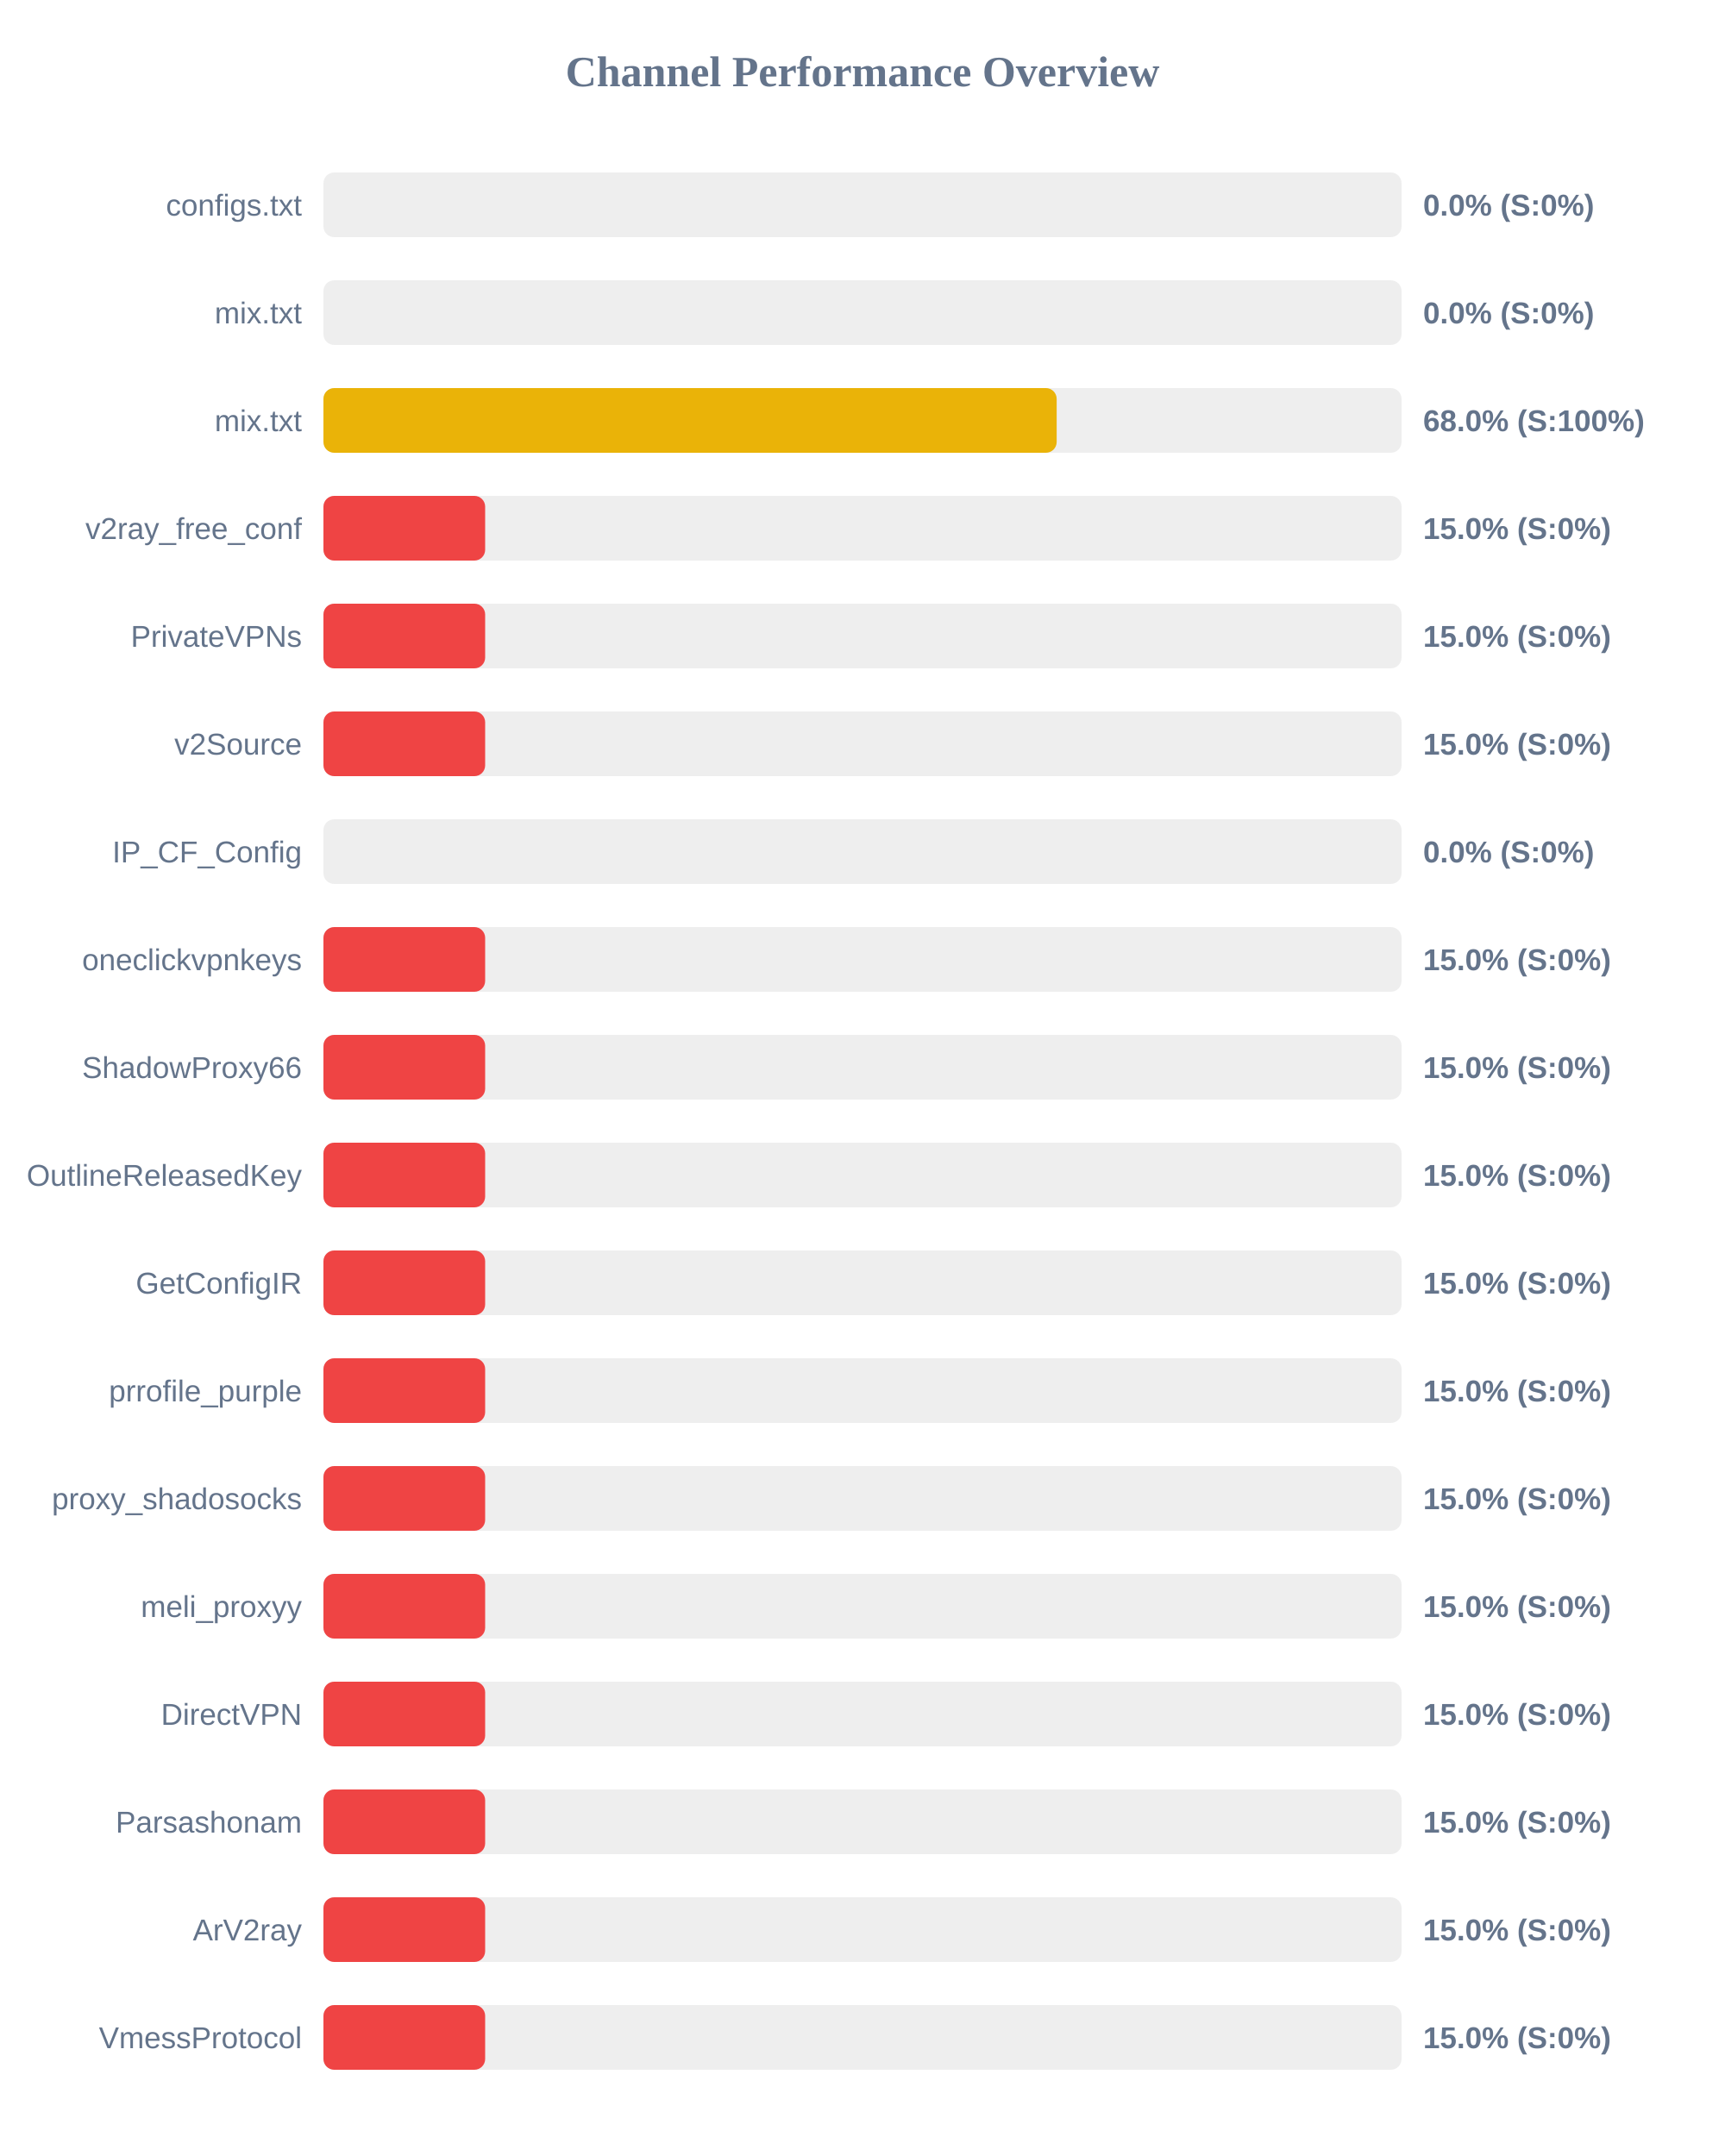
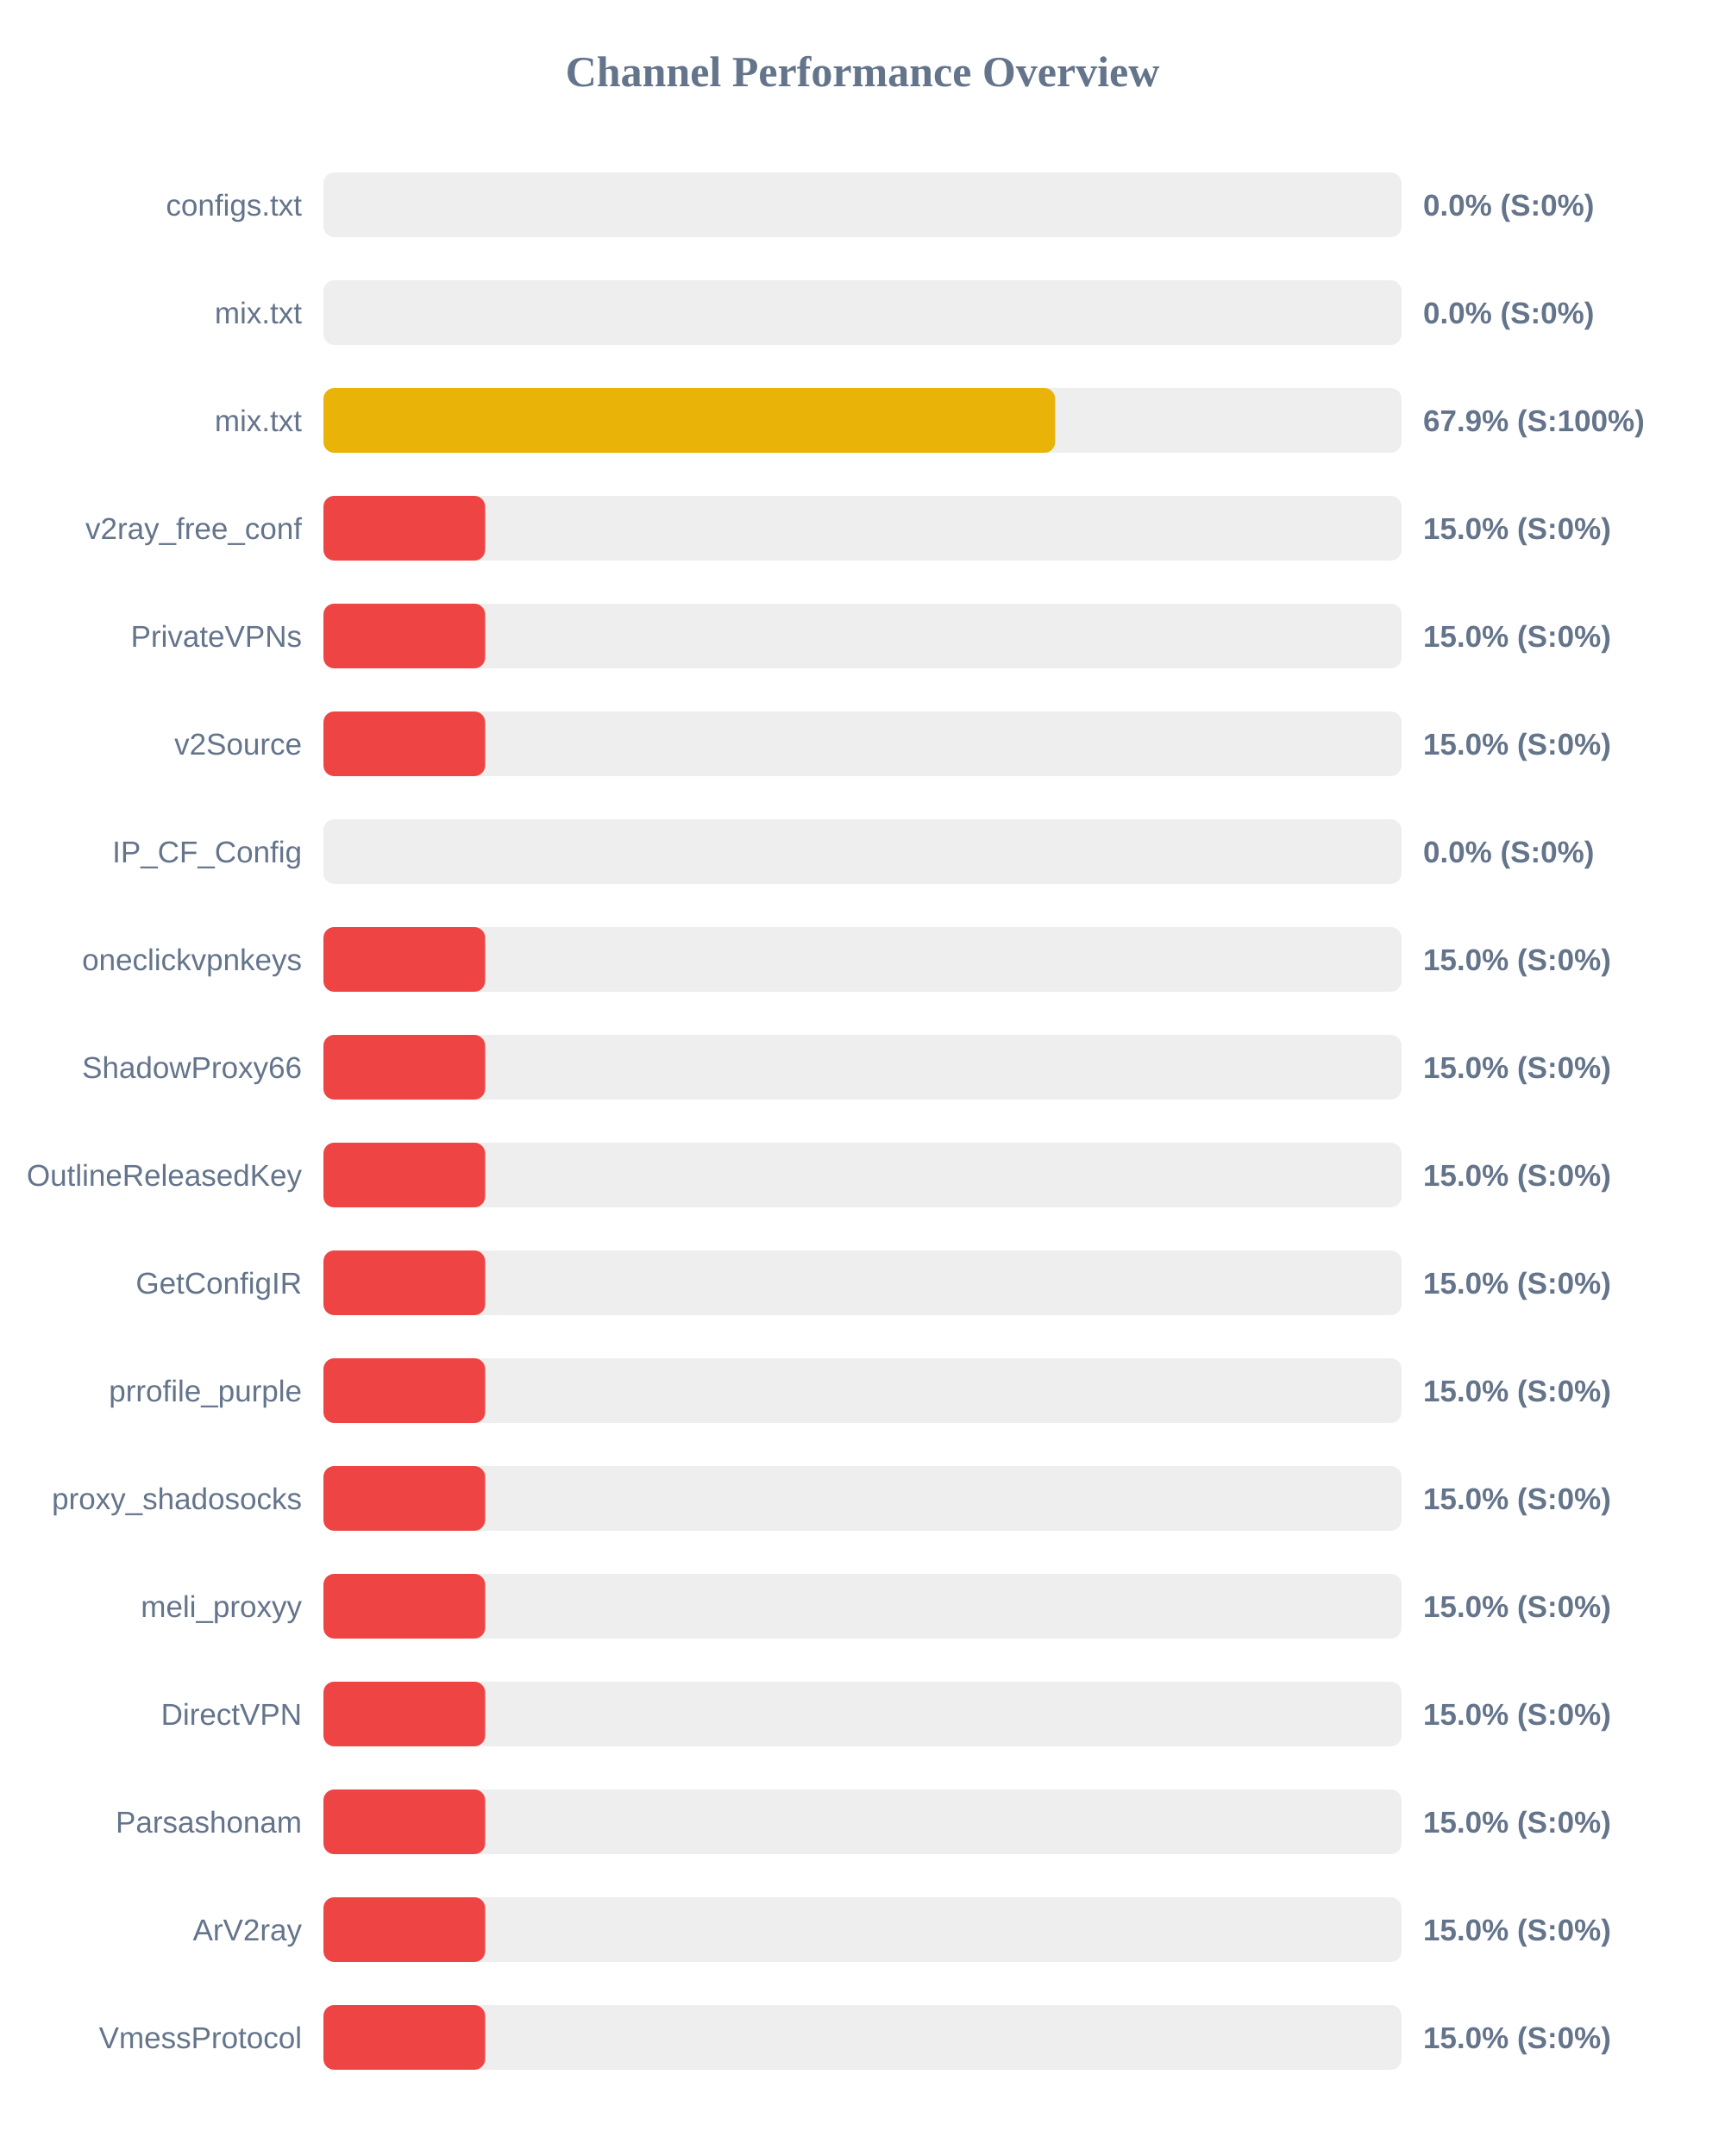
<svg xmlns="http://www.w3.org/2000/svg" width="800" height="1000" version="1.1">
  <style>
        .row { font: 14px Arial; fill: #64748b; }
        .score { font: bold 14px Arial; fill: #64748b; }
    </style>
  <text x="400" y="40" text-anchor="middle" font-size="20px" font-weight="bold" fill="#64748b">Channel Performance Overview</text>
  <rect x="150" y="80" width="500" height="30" fill="#eee" rx="5" />
  <rect x="150" y="80" width="0.0" height="30" fill="#ef4444" rx="5" />
  <text x="140" y="100" text-anchor="end" class="row">configs.txt</text>
  <text x="660" y="100" text-anchor="start" class="score">0.0% (S:0%)</text>
  <rect x="150" y="130" width="500" height="30" fill="#eee" rx="5" />
  <rect x="150" y="130" width="0.0" height="30" fill="#ef4444" rx="5" />
  <text x="140" y="150" text-anchor="end" class="row">mix.txt</text>
  <text x="660" y="150" text-anchor="start" class="score">0.0% (S:0%)</text>
  <rect x="150" y="180" width="500" height="30" fill="#eee" rx="5" />
-   <rect x="150" y="180" width="340.05" height="30" fill="#eab308" rx="5" />
+   <rect x="150" y="180" width="339.35" height="30" fill="#eab308" rx="5" />
  <text x="140" y="200" text-anchor="end" class="row">mix.txt</text>
-   <text x="660" y="200" text-anchor="start" class="score">68.0% (S:100%)</text>
+   <text x="660" y="200" text-anchor="start" class="score">67.9% (S:100%)</text>
  <rect x="150" y="230" width="500" height="30" fill="#eee" rx="5" />
  <rect x="150" y="230" width="75.0" height="30" fill="#ef4444" rx="5" />
  <text x="140" y="250" text-anchor="end" class="row">v2ray_free_conf</text>
  <text x="660" y="250" text-anchor="start" class="score">15.0% (S:0%)</text>
  <rect x="150" y="280" width="500" height="30" fill="#eee" rx="5" />
  <rect x="150" y="280" width="75.0" height="30" fill="#ef4444" rx="5" />
  <text x="140" y="300" text-anchor="end" class="row">PrivateVPNs</text>
  <text x="660" y="300" text-anchor="start" class="score">15.0% (S:0%)</text>
  <rect x="150" y="330" width="500" height="30" fill="#eee" rx="5" />
  <rect x="150" y="330" width="75.0" height="30" fill="#ef4444" rx="5" />
  <text x="140" y="350" text-anchor="end" class="row">v2Source</text>
  <text x="660" y="350" text-anchor="start" class="score">15.0% (S:0%)</text>
  <rect x="150" y="380" width="500" height="30" fill="#eee" rx="5" />
  <rect x="150" y="380" width="0.0" height="30" fill="#ef4444" rx="5" />
  <text x="140" y="400" text-anchor="end" class="row">IP_CF_Config</text>
  <text x="660" y="400" text-anchor="start" class="score">0.0% (S:0%)</text>
  <rect x="150" y="430" width="500" height="30" fill="#eee" rx="5" />
  <rect x="150" y="430" width="75.0" height="30" fill="#ef4444" rx="5" />
  <text x="140" y="450" text-anchor="end" class="row">oneclickvpnkeys</text>
  <text x="660" y="450" text-anchor="start" class="score">15.0% (S:0%)</text>
  <rect x="150" y="480" width="500" height="30" fill="#eee" rx="5" />
  <rect x="150" y="480" width="75.0" height="30" fill="#ef4444" rx="5" />
  <text x="140" y="500" text-anchor="end" class="row">ShadowProxy66</text>
  <text x="660" y="500" text-anchor="start" class="score">15.0% (S:0%)</text>
  <rect x="150" y="530" width="500" height="30" fill="#eee" rx="5" />
  <rect x="150" y="530" width="75.0" height="30" fill="#ef4444" rx="5" />
  <text x="140" y="550" text-anchor="end" class="row">OutlineReleasedKey</text>
  <text x="660" y="550" text-anchor="start" class="score">15.0% (S:0%)</text>
  <rect x="150" y="580" width="500" height="30" fill="#eee" rx="5" />
  <rect x="150" y="580" width="75.0" height="30" fill="#ef4444" rx="5" />
  <text x="140" y="600" text-anchor="end" class="row">GetConfigIR</text>
  <text x="660" y="600" text-anchor="start" class="score">15.0% (S:0%)</text>
  <rect x="150" y="630" width="500" height="30" fill="#eee" rx="5" />
  <rect x="150" y="630" width="75.0" height="30" fill="#ef4444" rx="5" />
  <text x="140" y="650" text-anchor="end" class="row">prrofile_purple</text>
  <text x="660" y="650" text-anchor="start" class="score">15.0% (S:0%)</text>
  <rect x="150" y="680" width="500" height="30" fill="#eee" rx="5" />
  <rect x="150" y="680" width="75.0" height="30" fill="#ef4444" rx="5" />
  <text x="140" y="700" text-anchor="end" class="row">proxy_shadosocks</text>
  <text x="660" y="700" text-anchor="start" class="score">15.0% (S:0%)</text>
  <rect x="150" y="730" width="500" height="30" fill="#eee" rx="5" />
  <rect x="150" y="730" width="75.0" height="30" fill="#ef4444" rx="5" />
  <text x="140" y="750" text-anchor="end" class="row">meli_proxyy</text>
  <text x="660" y="750" text-anchor="start" class="score">15.0% (S:0%)</text>
  <rect x="150" y="780" width="500" height="30" fill="#eee" rx="5" />
  <rect x="150" y="780" width="75.0" height="30" fill="#ef4444" rx="5" />
  <text x="140" y="800" text-anchor="end" class="row">DirectVPN</text>
  <text x="660" y="800" text-anchor="start" class="score">15.0% (S:0%)</text>
  <rect x="150" y="830" width="500" height="30" fill="#eee" rx="5" />
  <rect x="150" y="830" width="75.0" height="30" fill="#ef4444" rx="5" />
  <text x="140" y="850" text-anchor="end" class="row">Parsashonam</text>
  <text x="660" y="850" text-anchor="start" class="score">15.0% (S:0%)</text>
  <rect x="150" y="880" width="500" height="30" fill="#eee" rx="5" />
  <rect x="150" y="880" width="75.0" height="30" fill="#ef4444" rx="5" />
  <text x="140" y="900" text-anchor="end" class="row">ArV2ray</text>
  <text x="660" y="900" text-anchor="start" class="score">15.0% (S:0%)</text>
  <rect x="150" y="930" width="500" height="30" fill="#eee" rx="5" />
  <rect x="150" y="930" width="75.0" height="30" fill="#ef4444" rx="5" />
  <text x="140" y="950" text-anchor="end" class="row">VmessProtocol</text>
  <text x="660" y="950" text-anchor="start" class="score">15.0% (S:0%)</text>
</svg>
